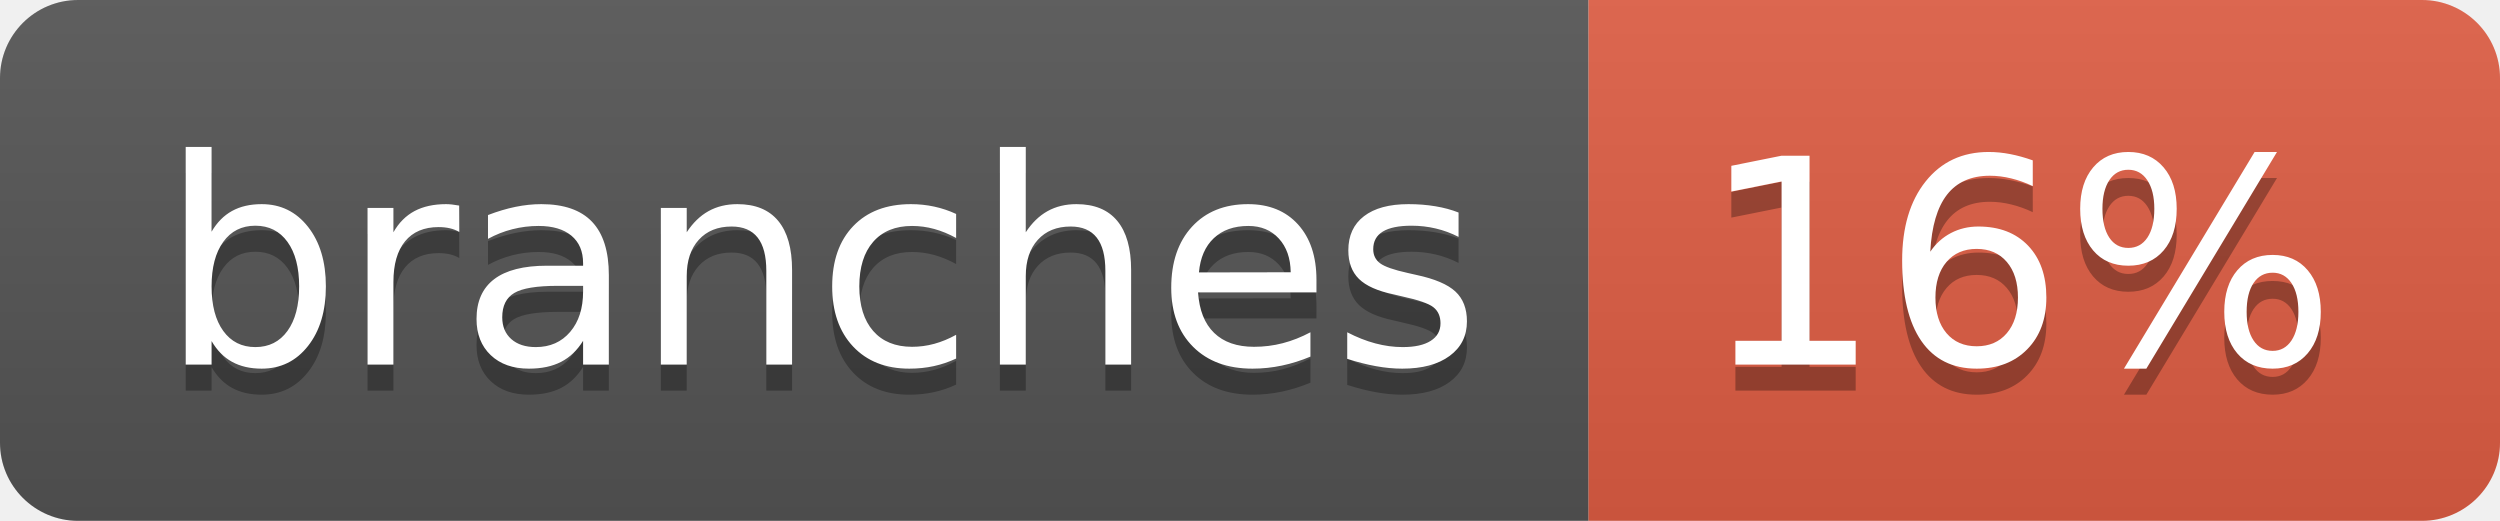
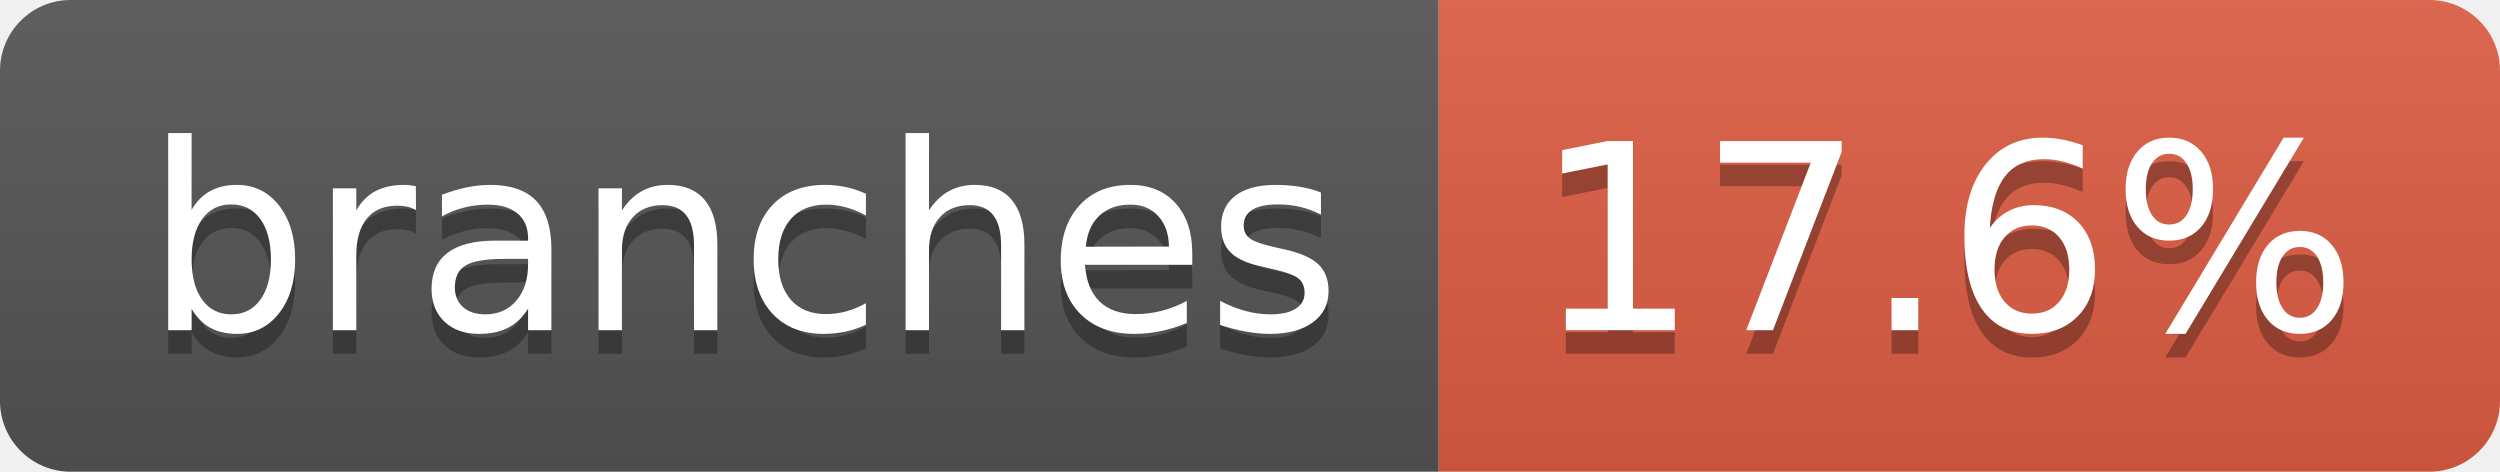
- <svg xmlns="http://www.w3.org/2000/svg" width="96" height="20" role="img" aria-label="branches: 16%">
+ <svg xmlns="http://www.w3.org/2000/svg" width="106" height="20" role="img" aria-label="branches: 17.6%">
  <linearGradient id="s" x2="0" y2="100%">
    <stop offset="0" stop-color="#bbb" stop-opacity=".1" />
    <stop offset="1" stop-opacity=".1" />
  </linearGradient>
  <clipPath id="r">
-     <rect width="96" height="20" rx="3" fill="#fff" />
+     <rect width="106" height="20" rx="3" fill="#fff" />
  </clipPath>
  <g clip-path="url(#r)">
    <rect width="61" height="20" fill="#555" />
-     <rect x="61" width="35" height="20" fill="#e05d44" />
-     <rect width="96" height="20" fill="url(#s)" />
+     <rect x="61" width="45" height="20" fill="#e05d44" />
+     <rect width="106" height="20" fill="url(#s)" />
  </g>
  <g fill="#fff" text-anchor="middle" font-family="Verdana,Geneva,DejaVu Sans,sans-serif" text-rendering="geometricPrecision" font-size="110">
    <text aria-hidden="true" x="315" y="150" fill="#010101" fill-opacity=".3" transform="scale(.1)" textLength="507">branches</text>
    <text x="315" y="140" transform="scale(.1)" fill="#fff" textLength="507">branches</text>
-     <text aria-hidden="true" x="775" y="150" fill="#010101" fill-opacity=".3" transform="scale(.1)" textLength="245">16%</text>
-     <text x="775" y="140" transform="scale(.1)" fill="#fff" textLength="245">16%</text>
+     <text aria-hidden="true" x="825" y="150" fill="#010101" fill-opacity=".3" transform="scale(.1)" textLength="350">17.6%</text>
+     <text x="825" y="140" transform="scale(.1)" fill="#fff" textLength="350">17.6%</text>
  </g>
</svg>
